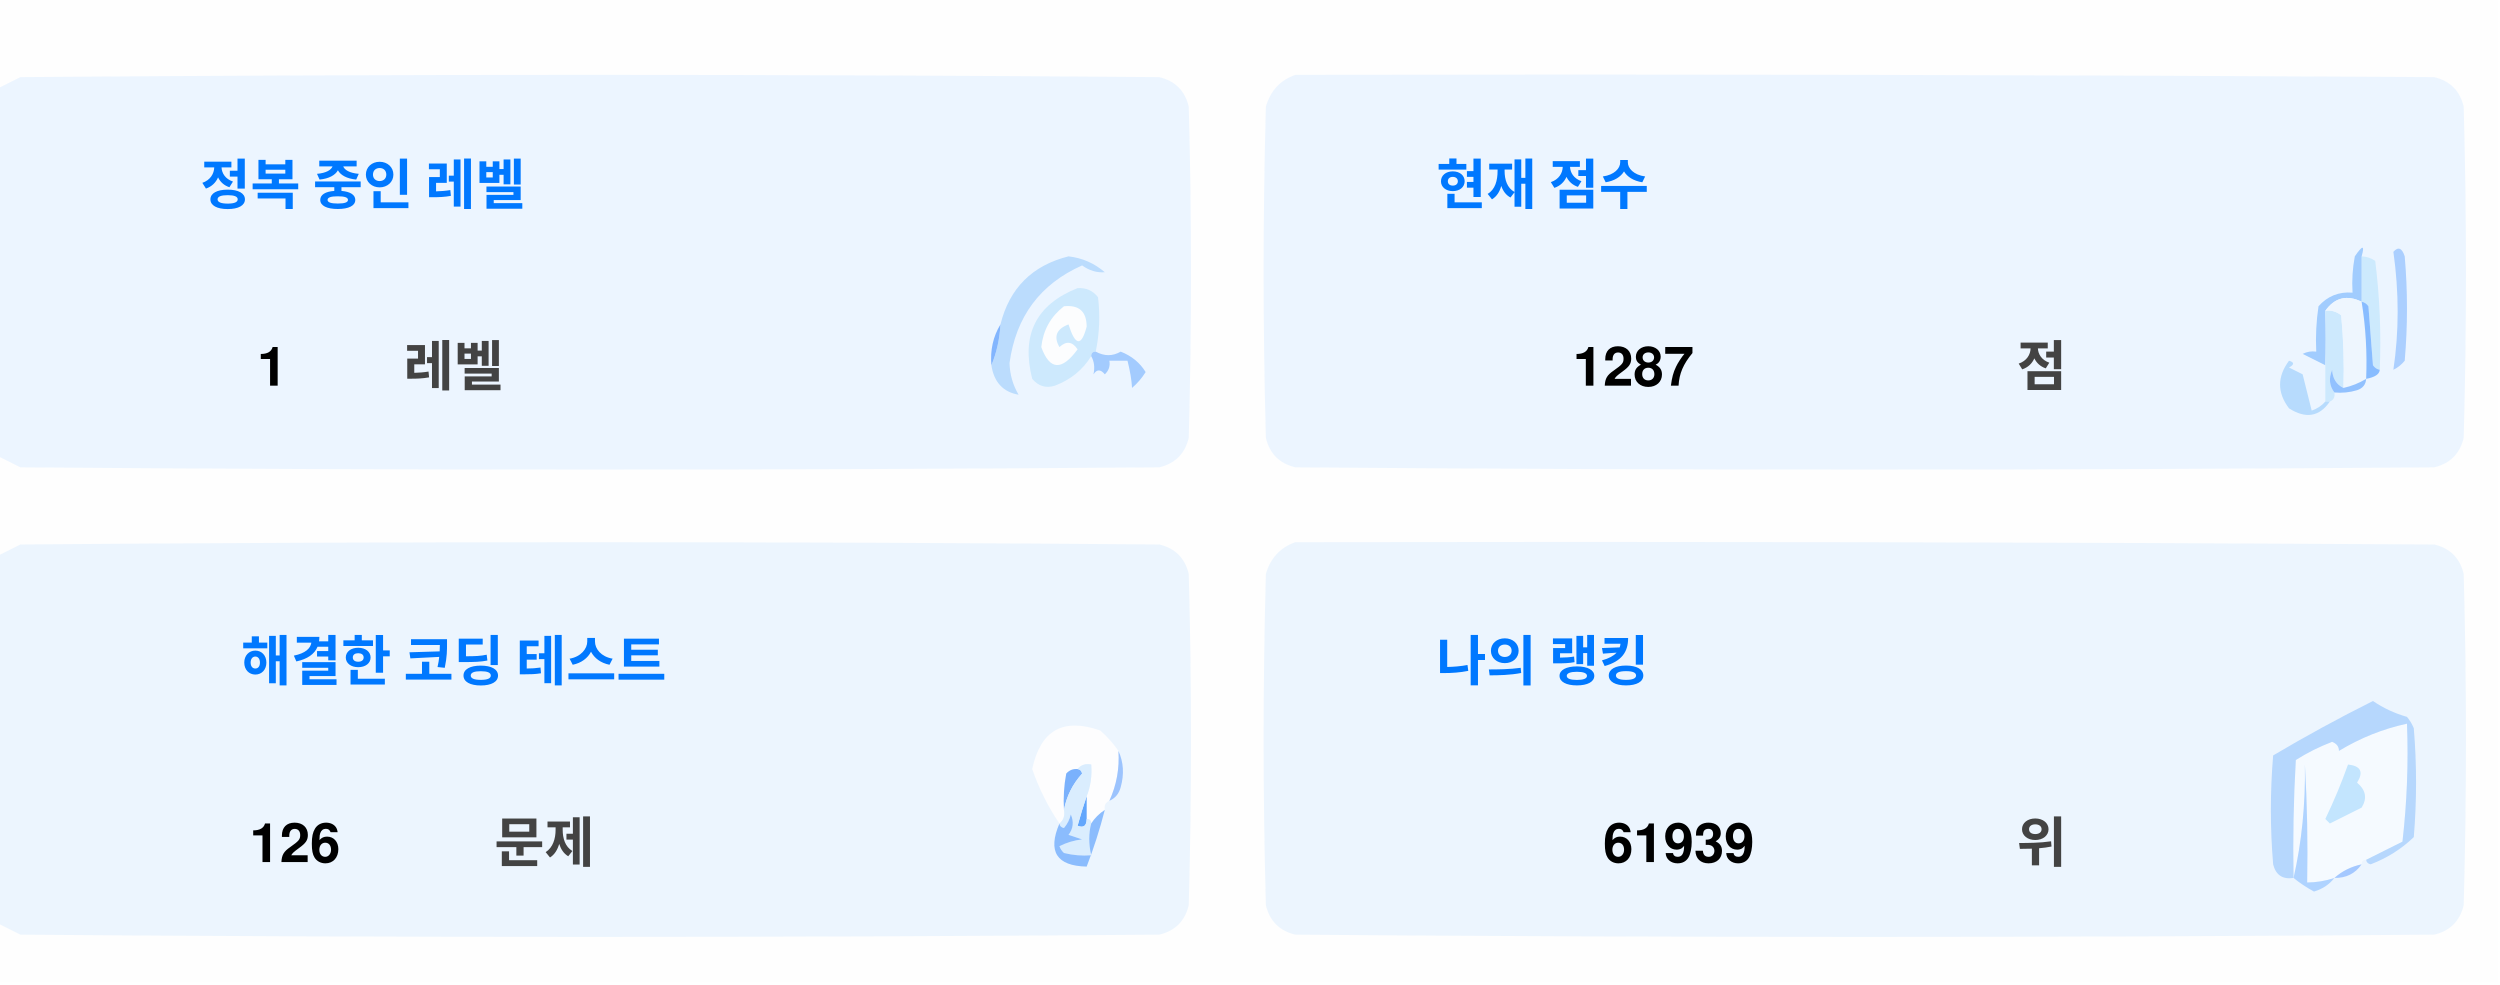
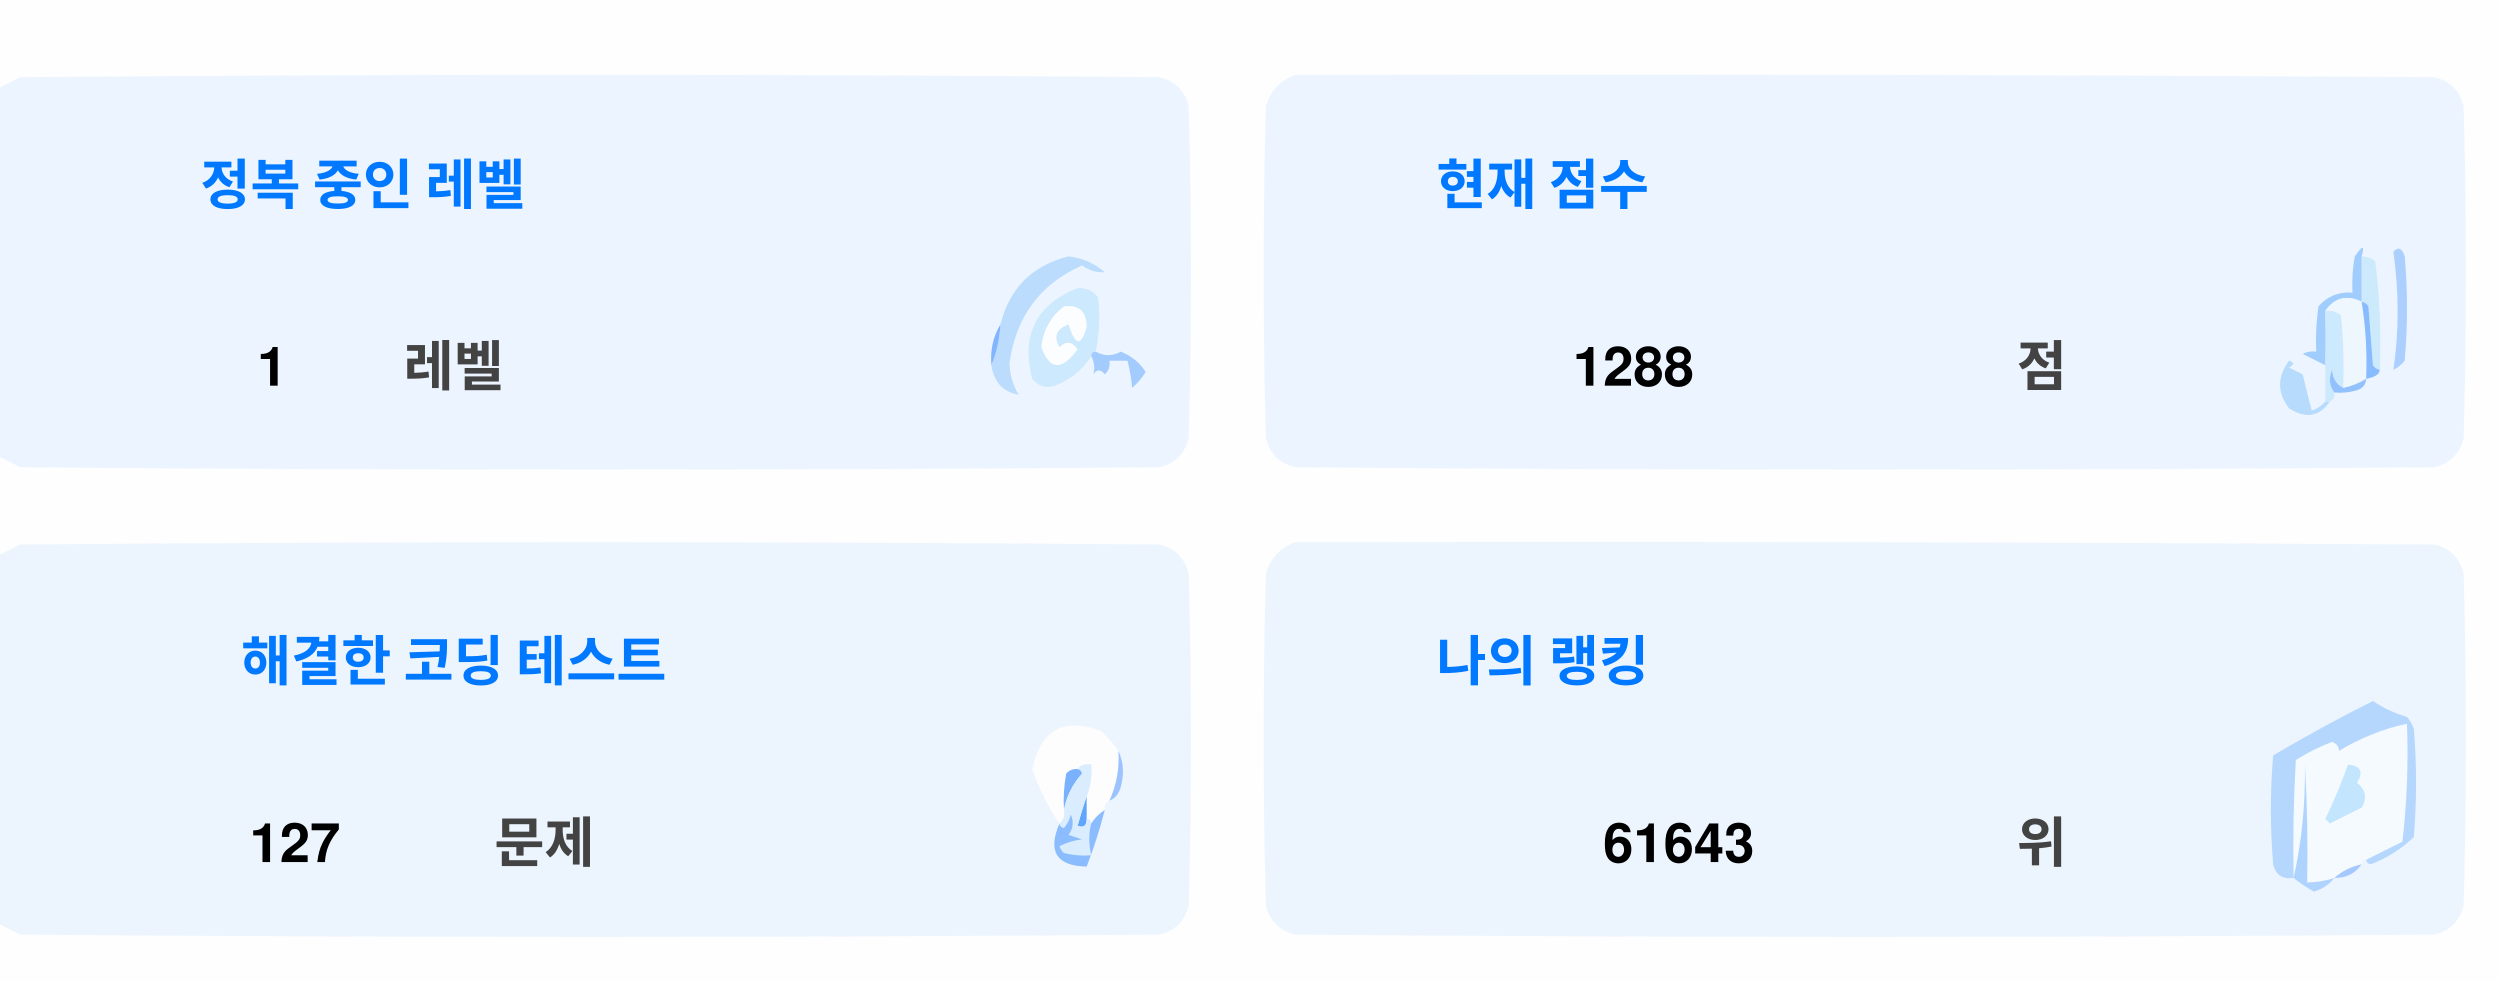
<svg xmlns="http://www.w3.org/2000/svg" version="1.1" width="551px" height="217px" style="shape-rendering:geometricPrecision; text-rendering:geometricPrecision; image-rendering:optimizeQuality; fill-rule:evenodd; clip-rule:evenodd">
  <style>.title {fill: #434343;font-size: 1rem;line-height: 1.5rem;font-weight: bold;font-family: -apple-system, BlinkMacSystemFont, Segoe UI, Helvetica, Arial, sans-serif, Apple Color Emoji, Segoe UI Emoji;}.desc {fill: #434343;font-size: 2.5rem;font-weight: bold;line-height: 1.5rem;font-family: -apple-system, BlinkMacSystemFont, Segoe UI, Helvetica, Arial, sans-serif, Apple Color Emoji, Segoe UI Emoji;}.desc-2 {fill: #434343;font-size: 1rem;font-weight: bold;line-height: 1.5rem;font-family: -apple-system, BlinkMacSystemFont, Segoe UI, Helvetica, Arial, sans-serif, Apple Color Emoji, Segoe UI Emoji;}.text, .desc {animation: twinkling 4s ease-in-out infinite;}@keyframes twinkling {40% { opacity: 1; }50% { opacity: 0.5; }60% { opacity: 1; }70% { opacity: 0.5; }80% { opacity: 1; }}</style>
  <g>
    <path style="opacity:1" fill="#fefefe" d="M -0.5,-0.5 C 183.167,-0.5 366.833,-0.5 550.5,-0.5C 550.5,71.833 550.5,144.167 550.5,216.5C 366.833,216.5 183.167,216.5 -0.5,216.5C -0.5,212.167 -0.5,207.833 -0.5,203.5C 1.14,204.32 2.807,205.153 4.5,206C 88.167,206.667 171.833,206.667 255.5,206C 259,205.167 261.167,203 262,199.5C 262.667,175.167 262.667,150.833 262,126.5C 261.167,123 259,120.833 255.5,120C 171.833,119.333 88.167,119.333 4.5,120C 2.807,120.847 1.14,121.68 -0.5,122.5C -0.5,115.167 -0.5,107.833 -0.5,100.5C 1.14,101.32 2.807,102.153 4.5,103C 88.167,103.667 171.833,103.667 255.5,103C 259,102.167 261.167,100 262,96.5C 262.667,72.167 262.667,47.833 262,23.5C 261.167,20 259,17.833 255.5,17C 171.833,16.333 88.167,16.333 4.5,17C 2.807,17.847 1.14,18.68 -0.5,19.5C -0.5,12.833 -0.5,6.167 -0.5,-0.5 Z" />
  </g>
  <g>
    <path style="opacity:1" fill="#ecf5ff" d="M -0.5,100.5 C -0.5,73.5 -0.5,46.5 -0.5,19.5C 1.14,18.68 2.807,17.847 4.5,17C 88.167,16.333 171.833,16.333 255.5,17C 259,17.833 261.167,20 262,23.5C 262.667,47.833 262.667,72.167 262,96.5C 261.167,100 259,102.167 255.5,103C 171.833,103.667 88.167,103.667 4.5,103C 2.807,102.153 1.14,101.32 -0.5,100.5 Z" />
  </g>
  <g>
    <path style="opacity:1" fill="#ecf5ff" d="M 285.5,16.5 C 369.167,16.333 452.834,16.5 536.5,17C 540,17.833 542.167,20 543,23.5C 543.667,47.833 543.667,72.167 543,96.5C 542.167,100 540,102.167 536.5,103C 452.833,103.667 369.167,103.667 285.5,103C 282,102.167 279.833,100 279,96.5C 278.333,72.167 278.333,47.833 279,23.5C 280.018,19.985 282.185,17.652 285.5,16.5 Z" />
  </g>
  <g>
    <path style="opacity:1" fill="#cdeafd" d="M 520.5,56.5 C 521.583,56.539 522.583,56.873 523.5,57.5C 524.498,65.472 524.831,73.472 524.5,81.5C 523.883,81.389 523.383,81.056 523,80.5C 522.667,76.167 522.333,71.833 522,67.5C 521.617,66.944 521.117,66.611 520.5,66.5C 520.5,63.167 520.5,59.833 520.5,56.5 Z" />
  </g>
  <g>
    <path style="opacity:1" fill="#abcfff" d="M 527.5,55.5 C 528.566,54.308 529.399,54.641 530,56.5C 530.667,64.167 530.667,71.833 530,79.5C 529.311,80.357 528.478,81.023 527.5,81.5C 528.758,73.08 528.758,64.414 527.5,55.5 Z" />
  </g>
  <g>
    <path style="opacity:1" fill="#bbdcfd" d="M 218.5,80.5 C 219.657,77.727 220.324,74.727 220.5,71.5C 222.49,63.51 227.49,58.51 235.5,56.5C 238.528,56.847 241.194,58.014 243.5,60C 241.744,60.141 240.078,59.641 238.5,58.5C 229.247,62.607 223.914,69.773 222.5,80C 222.565,82.526 223.232,84.859 224.5,87C 221.07,86.397 219.07,84.231 218.5,80.5 Z" />
  </g>
  <g>
    <path style="opacity:1" fill="#cde9fd" d="M 241.5,77.5 C 240.833,77.5 240.5,77.833 240.5,78.5C 238.628,81.529 235.961,83.695 232.5,85C 230.536,85.624 228.869,85.124 227.5,83.5C 225.021,73.791 228.354,67.124 237.5,63.5C 239.374,63.39 240.874,64.056 242,65.5C 242.497,69.524 242.331,73.524 241.5,77.5 Z" />
  </g>
  <g>
    <path style="opacity:1" fill="#fcfdfe" d="M 234.5,67.5 C 237.826,67.162 239.493,68.662 239.5,72C 238.334,76.434 237,76.267 235.5,71.5C 232.832,72.515 232.166,74.182 233.5,76.5C 235.017,75.089 236.351,75.256 237.5,77C 234.006,81.771 231.34,81.605 229.5,76.5C 229.904,72.771 231.571,69.771 234.5,67.5 Z" />
  </g>
  <g>
    <path style="opacity:1" fill="#a1ccfe" d="M 520.5,56.5 C 520.5,59.833 520.5,63.167 520.5,66.5C 517.238,64.922 514.572,65.589 512.5,68.5C 512.617,72.81 512.617,76.81 512.5,80.5C 510.86,79.68 509.193,78.847 507.5,78C 508.448,77.517 509.448,77.35 510.5,77.5C 510.335,74.15 510.502,70.817 511,67.5C 512.995,65.253 515.495,64.253 518.5,64.5C 518.336,61.813 518.503,59.146 519,56.5C 520.731,53.969 521.231,53.969 520.5,56.5 Z" />
  </g>
  <g>
    <path style="opacity:1" fill="#cde9fd" d="M 512.5,68.5 C 513.822,68.33 514.989,68.663 516,69.5C 516.499,74.823 516.666,80.156 516.5,85.5C 514.955,84.77 514.122,83.437 514,81.5C 513.22,83.387 513.387,85.054 514.5,86.5C 514.672,87.492 514.338,88.158 513.5,88.5C 513.167,88.5 512.833,88.5 512.5,88.5C 512.5,85.833 512.5,83.167 512.5,80.5C 512.617,76.81 512.617,72.81 512.5,68.5 Z" />
  </g>
  <g>
    <path style="opacity:1" fill="#eef6fe" d="M 520.5,66.5 C 521.407,72.106 521.74,77.773 521.5,83.5C 519.95,84.441 518.284,85.108 516.5,85.5C 516.666,80.156 516.499,74.823 516,69.5C 514.989,68.663 513.822,68.33 512.5,68.5C 514.572,65.589 517.238,64.922 520.5,66.5 Z" />
  </g>
  <g>
    <path style="opacity:1" fill="#88bcff" d="M 520.5,66.5 C 521.117,66.611 521.617,66.944 522,67.5C 522.333,71.833 522.667,76.167 523,80.5C 523.383,81.056 523.883,81.389 524.5,81.5C 524.445,82.469 523.445,83.136 521.5,83.5C 521.74,77.773 521.407,72.106 520.5,66.5 Z" />
  </g>
  <g>
    <path style="opacity:1" fill="#82b5fe" d="M 220.5,71.5 C 220.324,74.727 219.657,77.727 218.5,80.5C 218.215,77.171 218.882,74.171 220.5,71.5 Z" />
  </g>
  <g>
    <path style="opacity:1" fill="#a3cbfe" d="M 240.5,78.5 C 240.5,77.833 240.833,77.5 241.5,77.5C 243.391,78.536 245.224,78.536 247,77.5C 249.391,78.429 251.225,79.929 252.5,82C 251.681,83.319 250.681,84.486 249.5,85.5C 249.409,83.777 249.075,81.777 248.5,79.5C 247.167,79.5 245.833,79.5 244.5,79.5C 244.719,80.675 244.386,81.675 243.5,82.5C 242.575,81.359 241.741,81.359 241,82.5C 241.331,80.981 241.164,79.648 240.5,78.5 Z" />
  </g>
  <g>
    <path style="opacity:1" fill="#b7dbfd" d="M 512.5,88.5 C 512.833,88.5 513.167,88.5 513.5,88.5C 511.199,91.857 508.199,92.357 504.5,90C 501.872,86.535 501.872,83.035 504.5,79.5C 505.696,79.846 505.696,80.346 504.5,81C 505.5,81.5 506.5,82 507.5,82.5C 508.167,85.167 508.833,87.833 509.5,90.5C 510.739,90.058 511.739,89.391 512.5,88.5 Z" />
  </g>
  <g>
    <path style="opacity:1" fill="#92c1fe" d="M 516.5,85.5 C 518.284,85.108 519.95,84.441 521.5,83.5C 521.423,84.75 520.756,85.583 519.5,86C 517.866,86.493 516.199,86.66 514.5,86.5C 513.387,85.054 513.22,83.387 514,81.5C 514.122,83.437 514.955,84.77 516.5,85.5 Z" />
  </g>
  <g>
    <path style="opacity:1" fill="#ecf5fe" d="M -0.5,203.5 C -0.5,176.5 -0.5,149.5 -0.5,122.5C 1.14,121.68 2.807,120.847 4.5,120C 88.167,119.333 171.833,119.333 255.5,120C 259,120.833 261.167,123 262,126.5C 262.667,150.833 262.667,175.167 262,199.5C 261.167,203 259,205.167 255.5,206C 171.833,206.667 88.167,206.667 4.5,206C 2.807,205.153 1.14,204.32 -0.5,203.5 Z" />
  </g>
  <g>
    <path style="opacity:1" fill="#ecf5fe" d="M 285.5,119.5 C 369.167,119.333 452.834,119.5 536.5,120C 540,120.833 542.167,123 543,126.5C 543.667,150.833 543.667,175.167 543,199.5C 542.167,203 540,205.167 536.5,206C 452.833,206.667 369.167,206.667 285.5,206C 282,205.167 279.833,203 279,199.5C 278.333,175.167 278.333,150.833 279,126.5C 280.018,122.985 282.185,120.652 285.5,119.5 Z" />
  </g>
  <g>
    <path style="opacity:1" fill="#fdfdfe" d="M 246.5,165.5 C 246.758,169.367 246.092,173.034 244.5,176.5C 243.662,176.842 243.328,177.508 243.5,178.5C 242.272,179.306 241.272,180.306 240.5,181.5C 240.5,180.833 240.167,180.5 239.5,180.5C 239.5,178.833 239.5,177.167 239.5,175.5C 240.369,173.283 240.702,170.95 240.5,168.5C 239.209,168.263 238.209,168.596 237.5,169.5C 236.504,169.414 235.671,169.748 235,170.5C 234.503,173.146 234.336,175.813 234.5,178.5C 234.737,179.791 234.404,180.791 233.5,181.5C 230.986,177.806 228.986,173.806 227.5,169.5C 229.309,160.957 234.309,158.124 242.5,161C 244.07,162.397 245.404,163.897 246.5,165.5 Z" />
  </g>
  <g>
    <path style="opacity:1" fill="#f5faff" d="M 521.5,189.5 C 520.833,189.5 520.5,189.833 520.5,190.5C 518.181,190.992 516.181,191.992 514.5,193.5C 512.565,194.15 510.565,194.483 508.5,194.5C 508.666,185.827 508.5,177.16 508,168.5C 508.141,177.227 507.308,185.56 505.5,193.5C 505.334,184.827 505.5,176.16 506,167.5C 508.527,165.903 511.194,164.57 514,163.5C 515.011,163.892 515.511,164.559 515.5,165.5C 520.21,162.641 525.21,160.641 530.5,159.5C 530.831,168.192 530.498,176.859 529.5,185.5C 526.807,186.847 524.14,188.18 521.5,189.5 Z" />
  </g>
  <g>
    <path style="opacity:1" fill="#b6d7fd" d="M 521.5,189.5 C 524.14,188.18 526.807,186.847 529.5,185.5C 530.498,176.859 530.831,168.192 530.5,159.5C 525.21,160.641 520.21,162.641 515.5,165.5C 515.511,164.559 515.011,163.892 514,163.5C 511.194,164.57 508.527,165.903 506,167.5C 505.5,176.16 505.334,184.827 505.5,193.5C 503.089,193.863 501.589,192.863 501,190.5C 500.333,182.5 500.333,174.5 501,166.5C 508.173,162.246 515.507,158.246 523,154.5C 525.304,156.068 527.804,157.235 530.5,158C 531.126,158.75 531.626,159.584 532,160.5C 532.667,168.5 532.667,176.5 532,184.5C 529.292,187.111 526.125,189.111 522.5,190.5C 521.893,190.376 521.56,190.043 521.5,189.5 Z" />
  </g>
  <g>
    <path style="opacity:1" fill="#c3e5fe" d="M 517.5,168.5 C 520.317,168.801 520.984,170.134 519.5,172.5C 521.439,174.122 521.772,175.956 520.5,178C 518.167,179.167 515.833,180.333 513.5,181.5C 513.167,181.167 512.833,180.833 512.5,180.5C 514.414,176.515 516.081,172.515 517.5,168.5 Z" />
  </g>
  <g>
    <path style="opacity:1" fill="#7ab1fc" d="M 237.5,169.5 C 238.043,169.56 238.376,169.893 238.5,170.5C 236.395,172.836 235.062,175.503 234.5,178.5C 234.336,175.813 234.503,173.146 235,170.5C 235.671,169.748 236.504,169.414 237.5,169.5 Z" />
  </g>
  <g>
    <path style="opacity:1" fill="#afd3ff" d="M 514.5,193.5 C 513.378,194.947 511.878,195.947 510,196.5C 508.348,195.601 506.848,194.601 505.5,193.5C 507.308,185.56 508.141,177.227 508,168.5C 508.5,177.16 508.666,185.827 508.5,194.5C 510.565,194.483 512.565,194.15 514.5,193.5 Z" />
  </g>
  <g>
    <path style="opacity:1" fill="#9cc3fd" d="M 246.5,165.5 C 247.634,167.966 247.801,170.633 247,173.5C 246.623,174.942 245.79,175.942 244.5,176.5C 246.092,173.034 246.758,169.367 246.5,165.5 Z" />
  </g>
  <g>
    <path style="opacity:1" fill="#62a6fc" d="M 239.5,175.5 C 239.5,177.167 239.5,178.833 239.5,180.5C 239.483,182.028 238.816,182.528 237.5,182C 238.117,179.723 238.784,177.556 239.5,175.5 Z" />
  </g>
  <g>
    <path style="opacity:1" fill="#daedfe" d="M 237.5,169.5 C 238.209,168.596 239.209,168.263 240.5,168.5C 240.702,170.95 240.369,173.283 239.5,175.5C 238.784,177.556 238.117,179.723 237.5,182C 238.816,182.528 239.483,182.028 239.5,180.5C 240.167,180.5 240.5,180.833 240.5,181.5C 239.918,183.669 239.918,186.002 240.5,188.5C 238.473,188.662 236.473,188.495 234.5,188C 234.043,187.586 233.709,187.086 233.5,186.5C 235.078,185.702 236.744,185.202 238.5,185C 237.5,184.667 236.5,184.333 235.5,184C 236.554,182.612 236.72,181.112 236,179.5C 235.751,180.624 235.251,181.624 234.5,182.5C 233.893,182.376 233.56,182.043 233.5,181.5C 234.404,180.791 234.737,179.791 234.5,178.5C 235.062,175.503 236.395,172.836 238.5,170.5C 238.376,169.893 238.043,169.56 237.5,169.5 Z" />
  </g>
  <g>
    <path style="opacity:1" fill="#8bbcfd" d="M 243.5,178.5 C 242.395,182.803 241.062,186.969 239.5,191C 232.857,190.847 230.857,187.68 233.5,181.5C 233.56,182.043 233.893,182.376 234.5,182.5C 235.251,181.624 235.751,180.624 236,179.5C 236.72,181.112 236.554,182.612 235.5,184C 236.5,184.333 237.5,184.667 238.5,185C 236.744,185.202 235.078,185.702 233.5,186.5C 233.709,187.086 234.043,187.586 234.5,188C 236.473,188.495 238.473,188.662 240.5,188.5C 239.918,186.002 239.918,183.669 240.5,181.5C 241.272,180.306 242.272,179.306 243.5,178.5 Z" />
  </g>
  <g>
    <path style="opacity:1" fill="#a4c8ff" d="M 520.5,190.5 C 519.089,192.539 517.089,193.539 514.5,193.5C 516.181,191.992 518.181,190.992 520.5,190.5 Z" />
  </g>
  <text text-anchor="middle" x="80" y="45" class="title" style="fill:#0078ff;" stroke="#none" stroke-width="1">정복 중인 레벨</text>
  <text text-anchor="middle" x="60" y="85" class="desc" style="fill:#000000;" stroke="#none" stroke-width="1">1</text>
  <text text-anchor="middle" x="100" y="85" class="desc-2" style="fill:#434343;" stroke="#none" stroke-width="1">레벨</text>
  <text text-anchor="middle" x="340" y="45" class="title" style="fill:#0078ff;" stroke="#none" stroke-width="1">현재 점수</text>
-   <text text-anchor="middle" x="360" y="85" class="desc" style="fill:#000000;" stroke="#none" stroke-width="1">1287</text>
+   <text text-anchor="middle" x="360" y="85" class="desc" style="fill:#000000;" stroke="#none" stroke-width="1">1288</text>
  <text text-anchor="middle" x="450" y="85" class="desc-2" style="fill:#434343;" stroke="#none" stroke-width="1">점</text>
  <text text-anchor="middle" x="100" y="150" class="title" style="fill:#0078ff;" stroke="#none" stroke-width="1">해결한 코딩 테스트</text>
-   <text text-anchor="middle" x="65" y="190" class="desc" style="fill:#000000;" stroke="#none" stroke-width="1">126</text>
+   <text text-anchor="middle" x="65" y="190" class="desc" style="fill:#000000;" stroke="#none" stroke-width="1">127</text>
  <text text-anchor="middle" x="120" y="190" class="desc-2" style="fill:#434343;" stroke="#none" stroke-width="1">문제</text>
  <text text-anchor="middle" x="340" y="150" class="title" style="fill:#0078ff;" stroke="#none" stroke-width="1">나의 랭킹</text>
-   <text text-anchor="middle" x="370" y="190" class="desc" style="fill:#000000;" stroke="#none" stroke-width="1">61939</text>
+   <text text-anchor="middle" x="370" y="190" class="desc" style="fill:#000000;" stroke="#none" stroke-width="1">61643</text>
  <text text-anchor="middle" x="450" y="190" class="desc-2" style="fill:#434343;" stroke="#none" stroke-width="1">위</text>
</svg>
